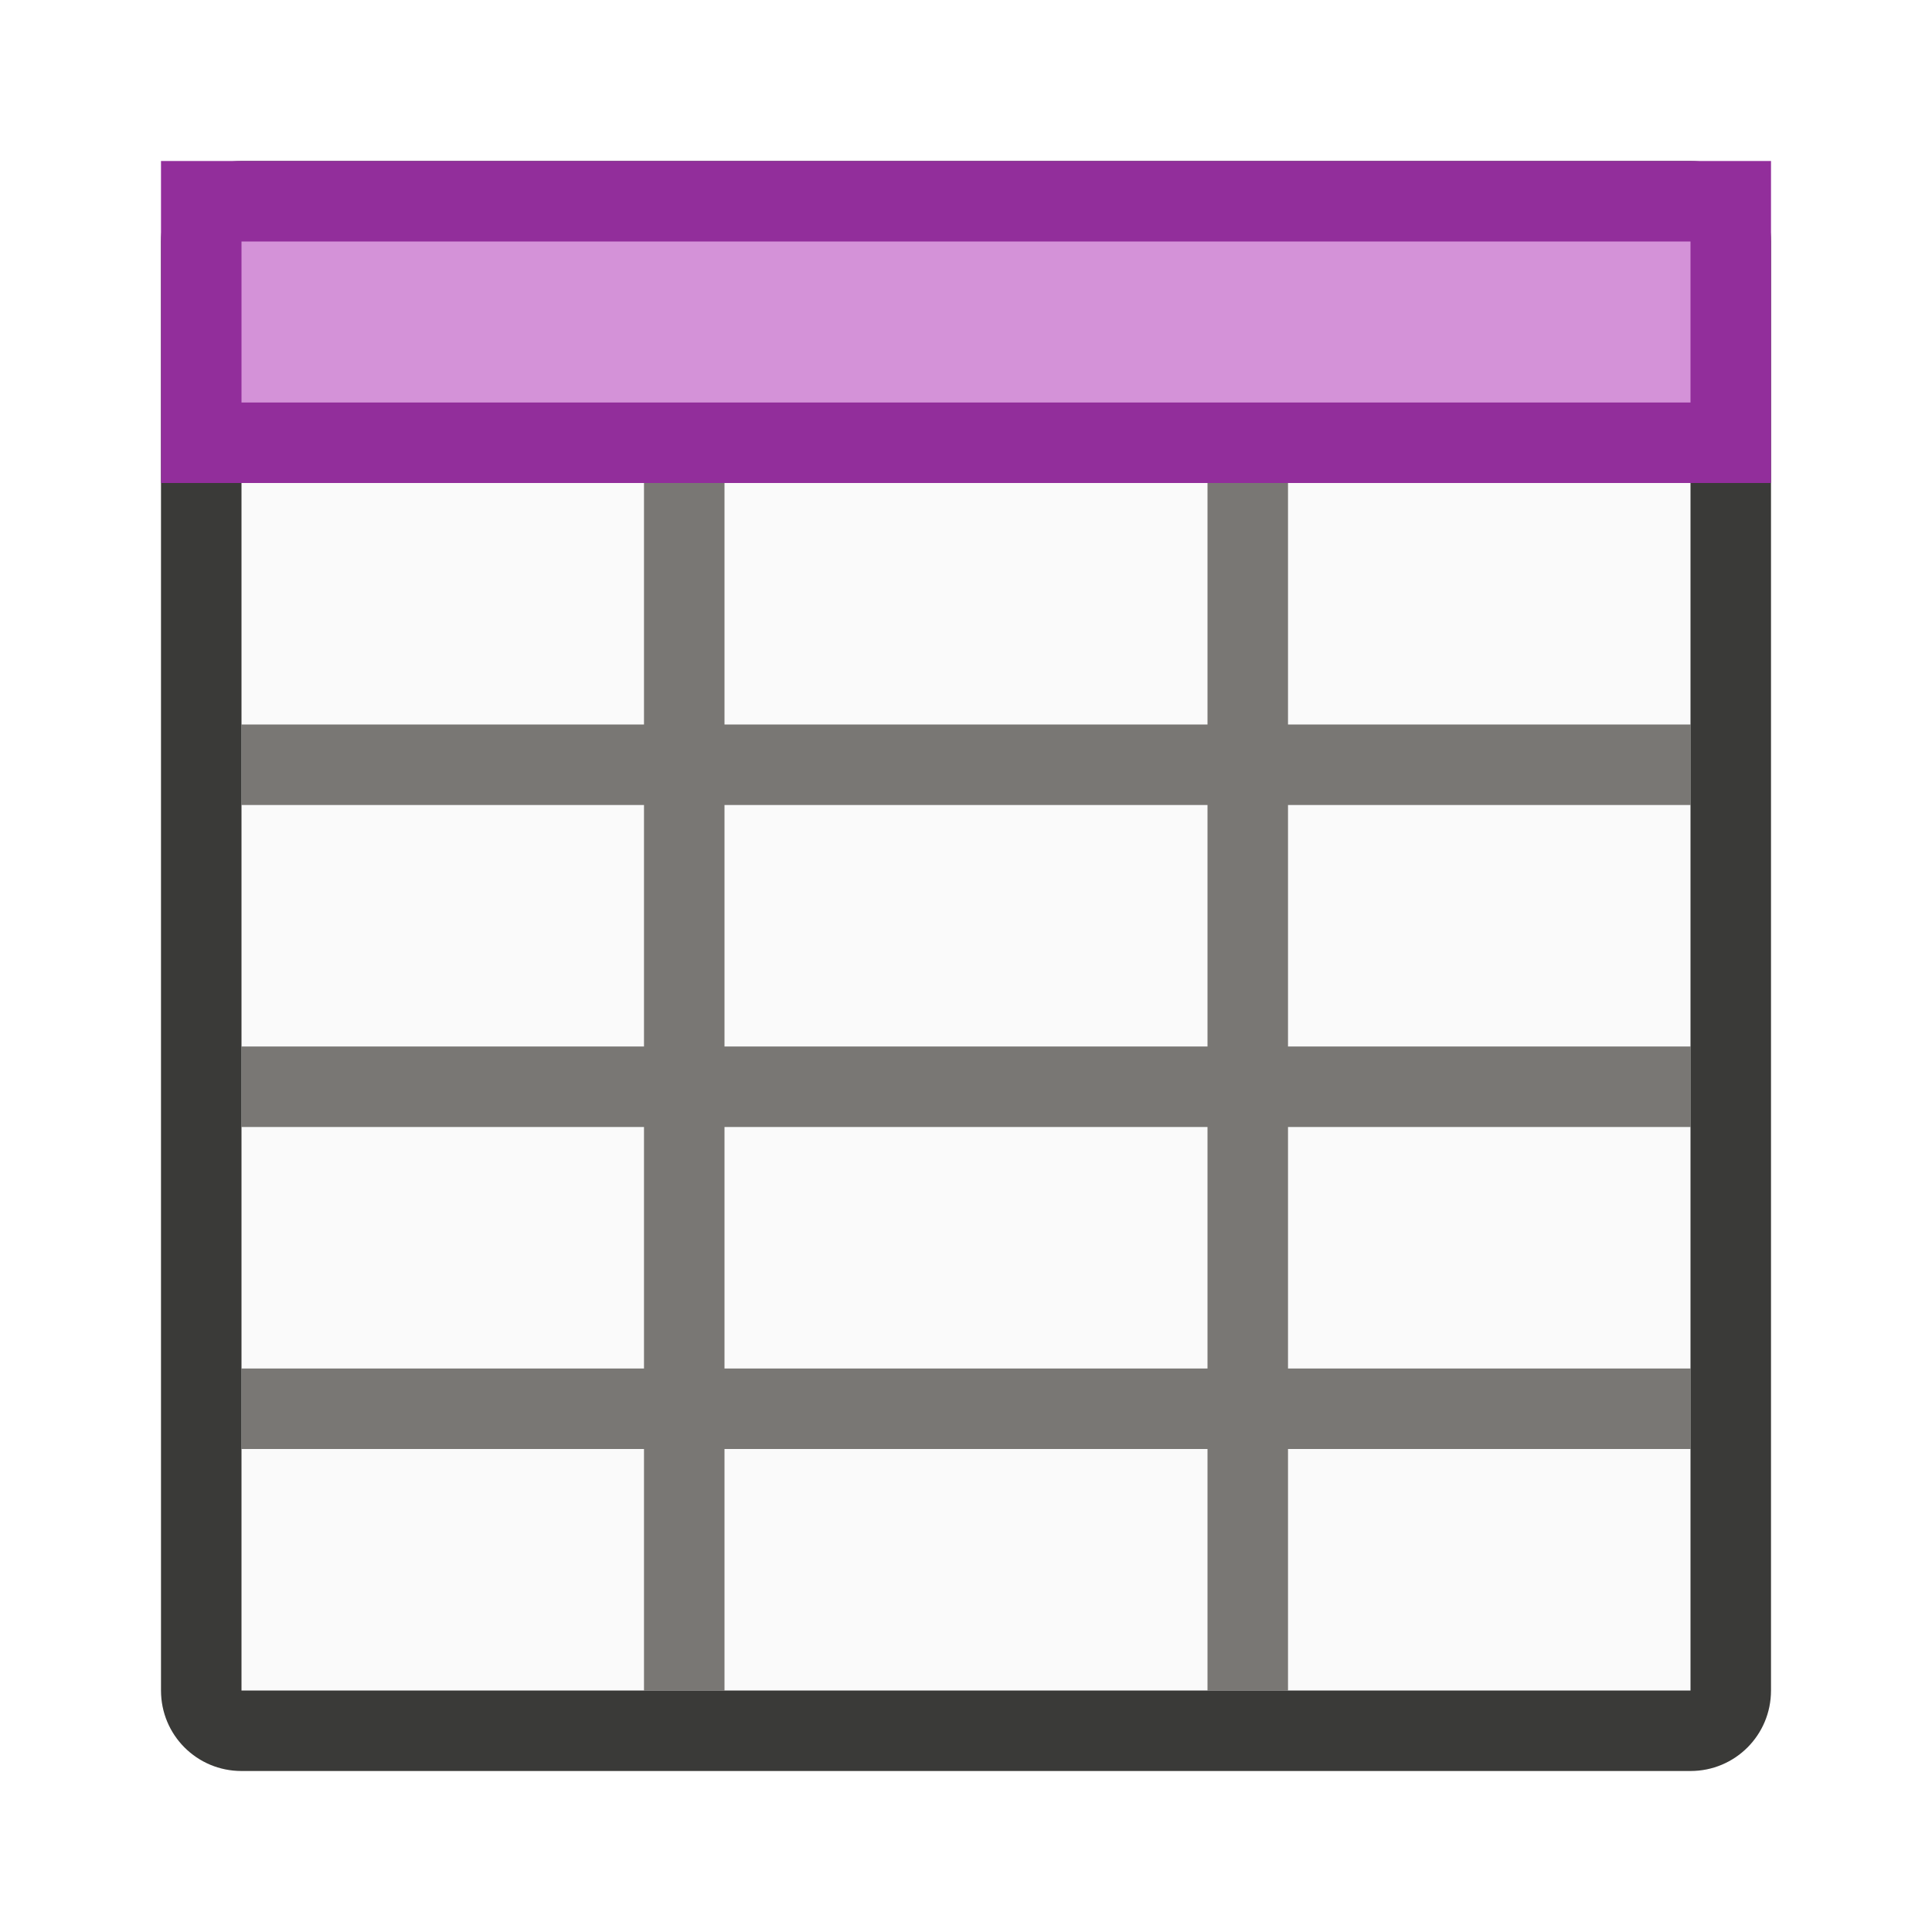
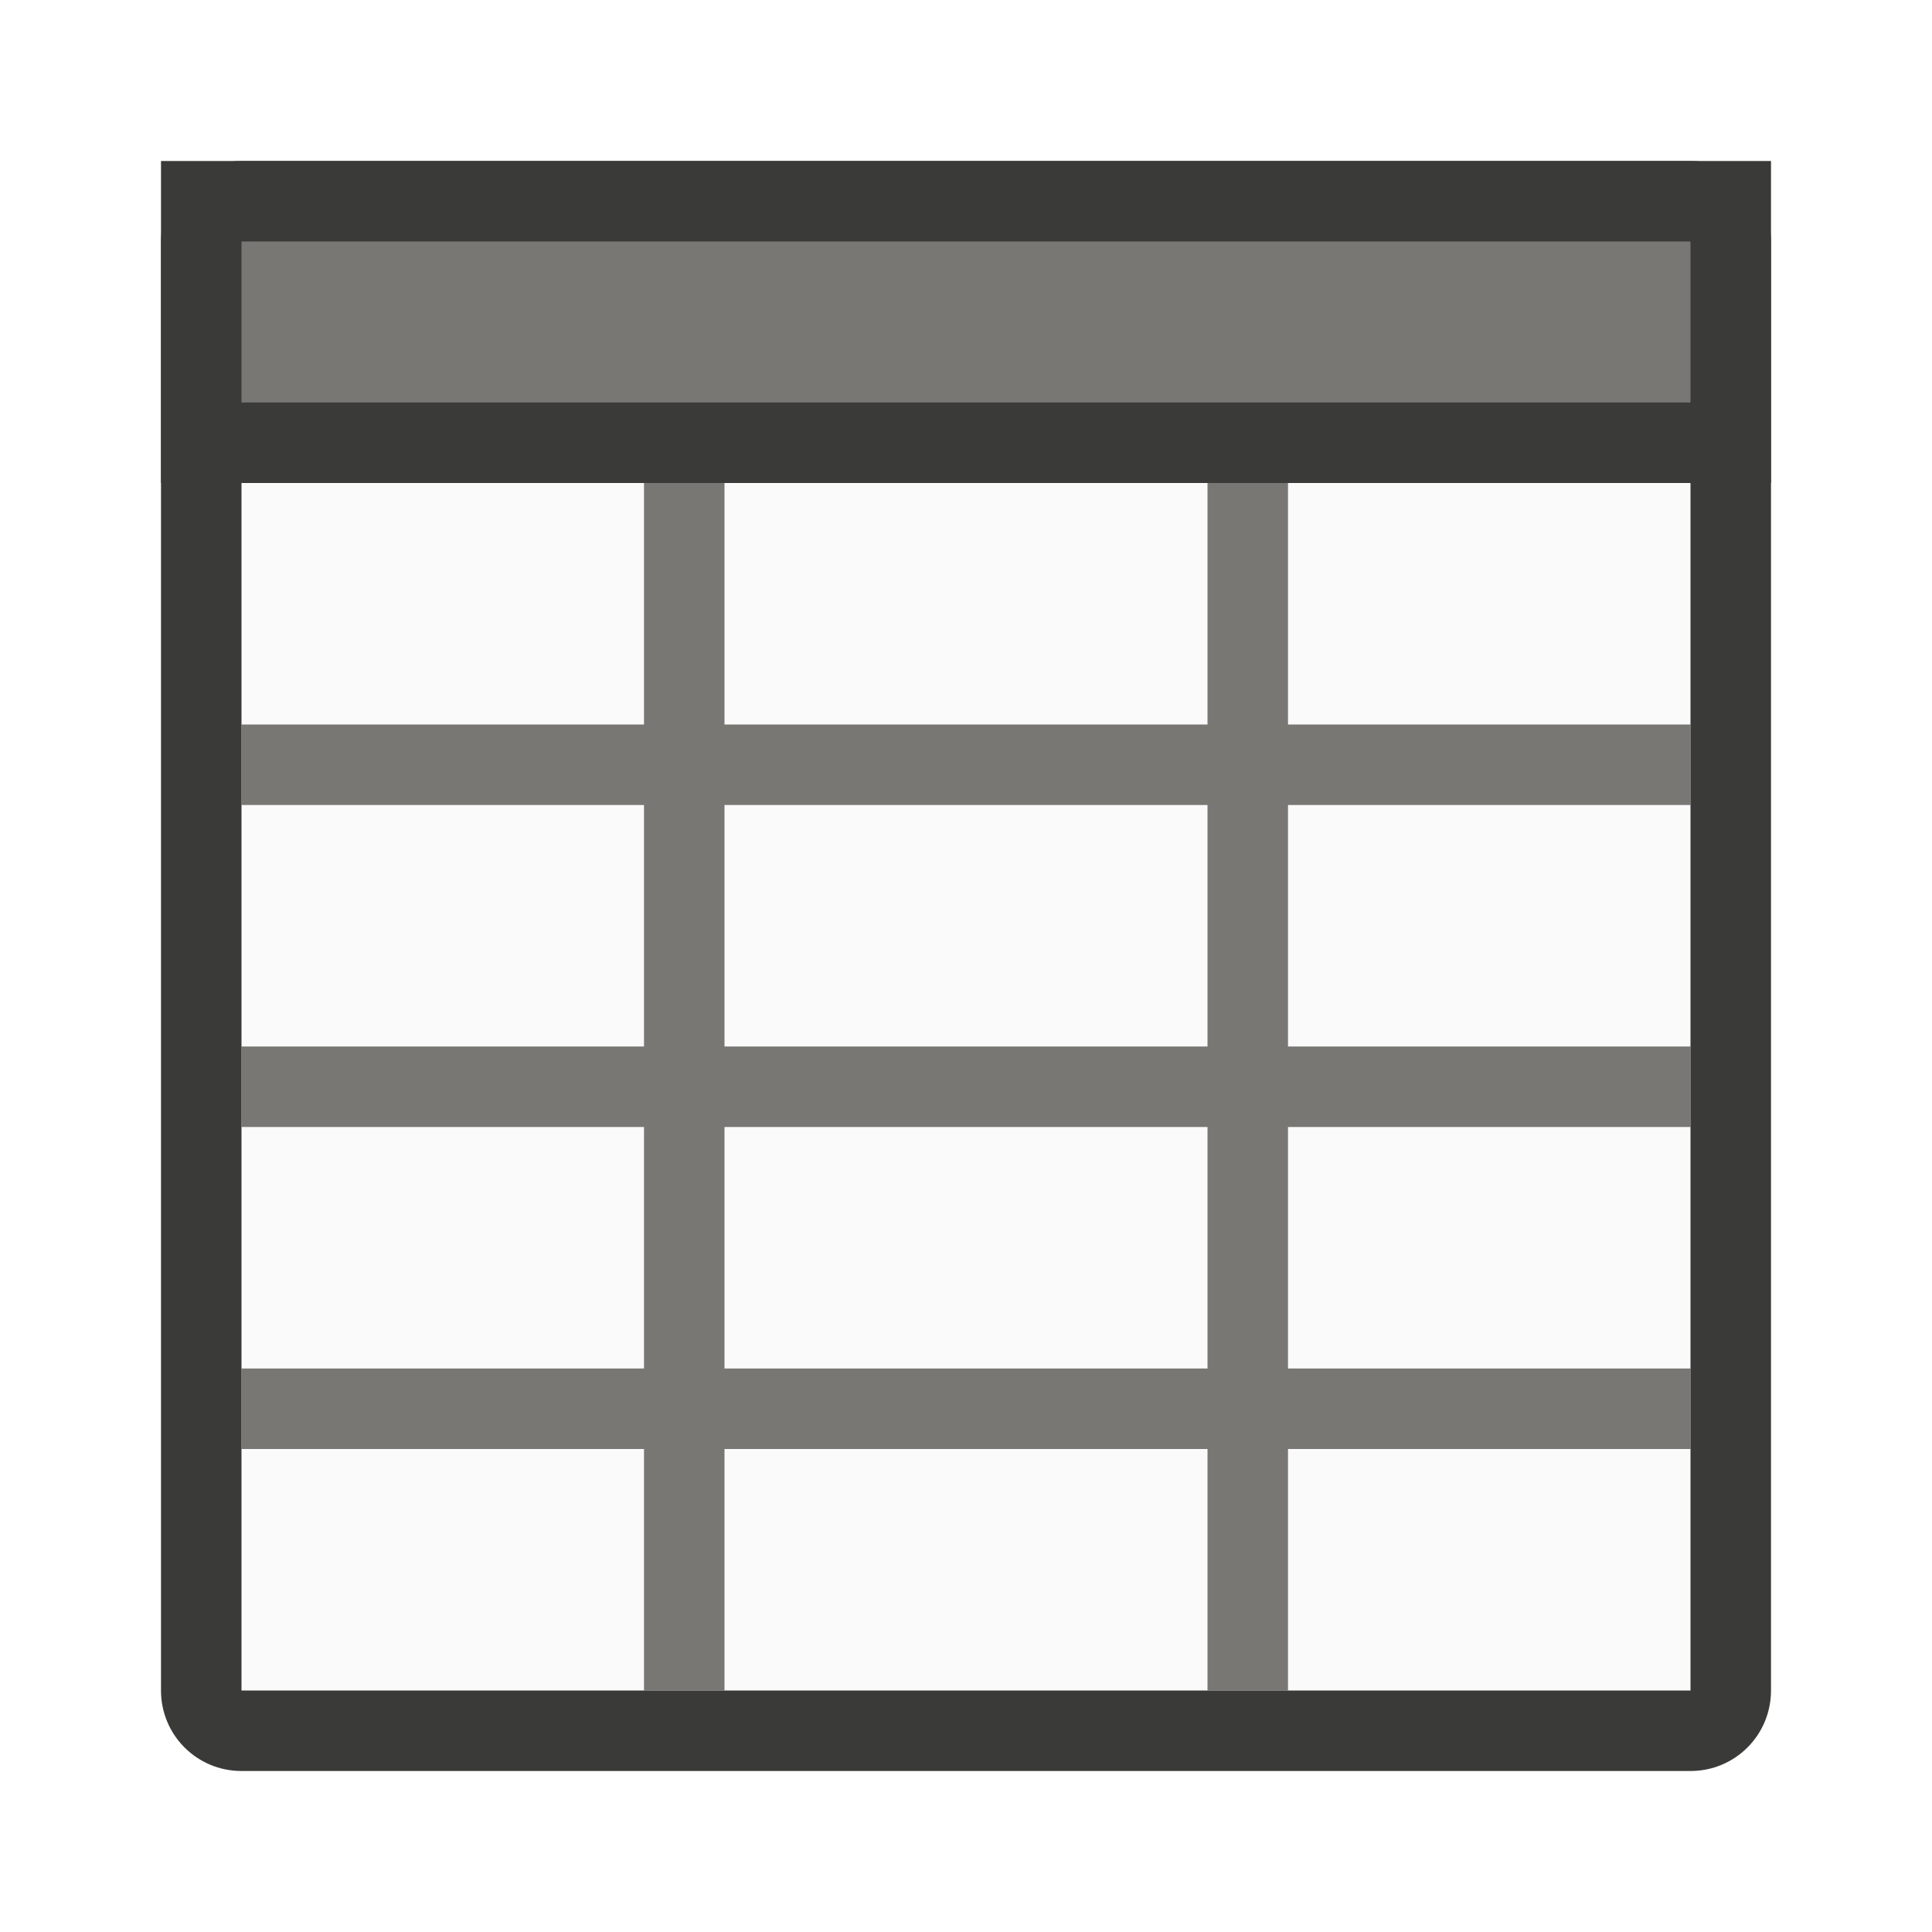
<svg xmlns="http://www.w3.org/2000/svg" viewBox="0 0 24 24">
  <path d="m3 3h18v18h-18z" fill="#fafafa" />
  <path d="m8 3v6h-5v1h5v3h-5v1h5v3h-5v1h5v3h1v-3h6v3h1v-3h5v-1h-5v-3h5v-1h-5v-3h5v-1h-5v-6h-1v6h-6v-6zm1 7h6v3h-6zm0 4h6v3h-6z" fill="#797774" />
  <path d="m3 2c-.554 0-1 .446-1 1v18c0 .554.446 1 1 1h18c.554 0 1-.446 1-1v-18c0-.554-.446-1-1-1zm0 1h5 1 6 1 5v6 1 3 1 3 1 3h-5-1-6-1-5v-3-1-3-1-3-1z" fill="#3a3a38" />
-   <path d="m2 2h20v4h-20z" fill="#922e9b" />
-   <path d="m3 3h18v2h-18z" fill="#d492d8" />
+   <path d="m2 2h20v4h-20z" fill="#3a3a38" />
+   <path d="m3 3h18v2h-18z" fill="#797774" />
</svg>
